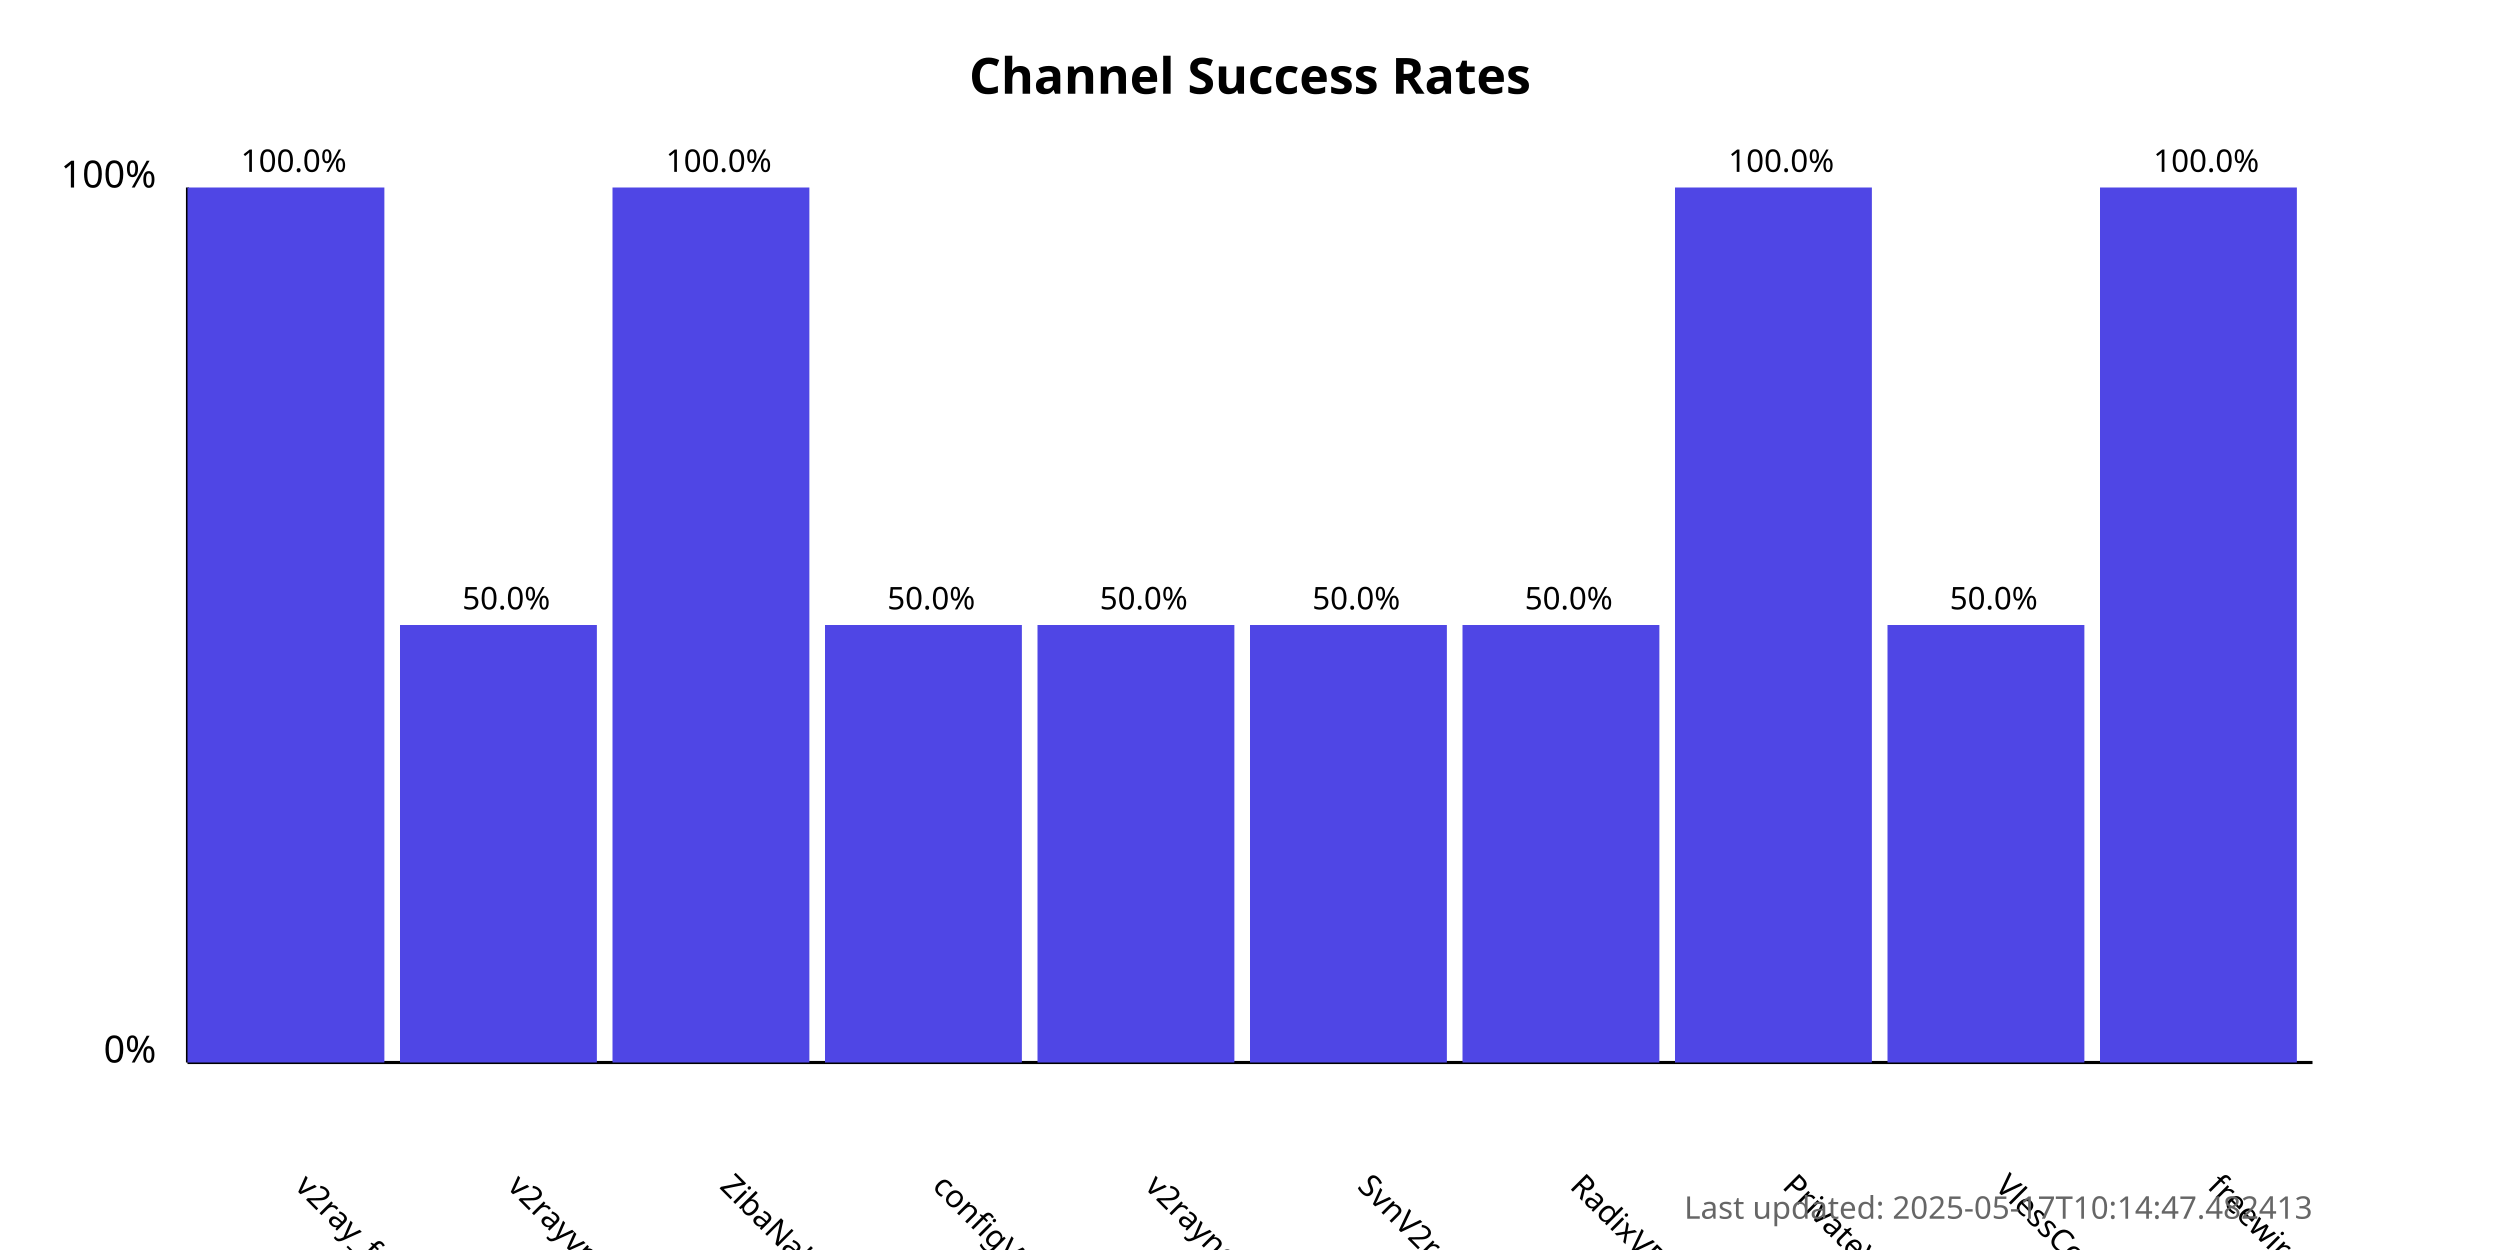
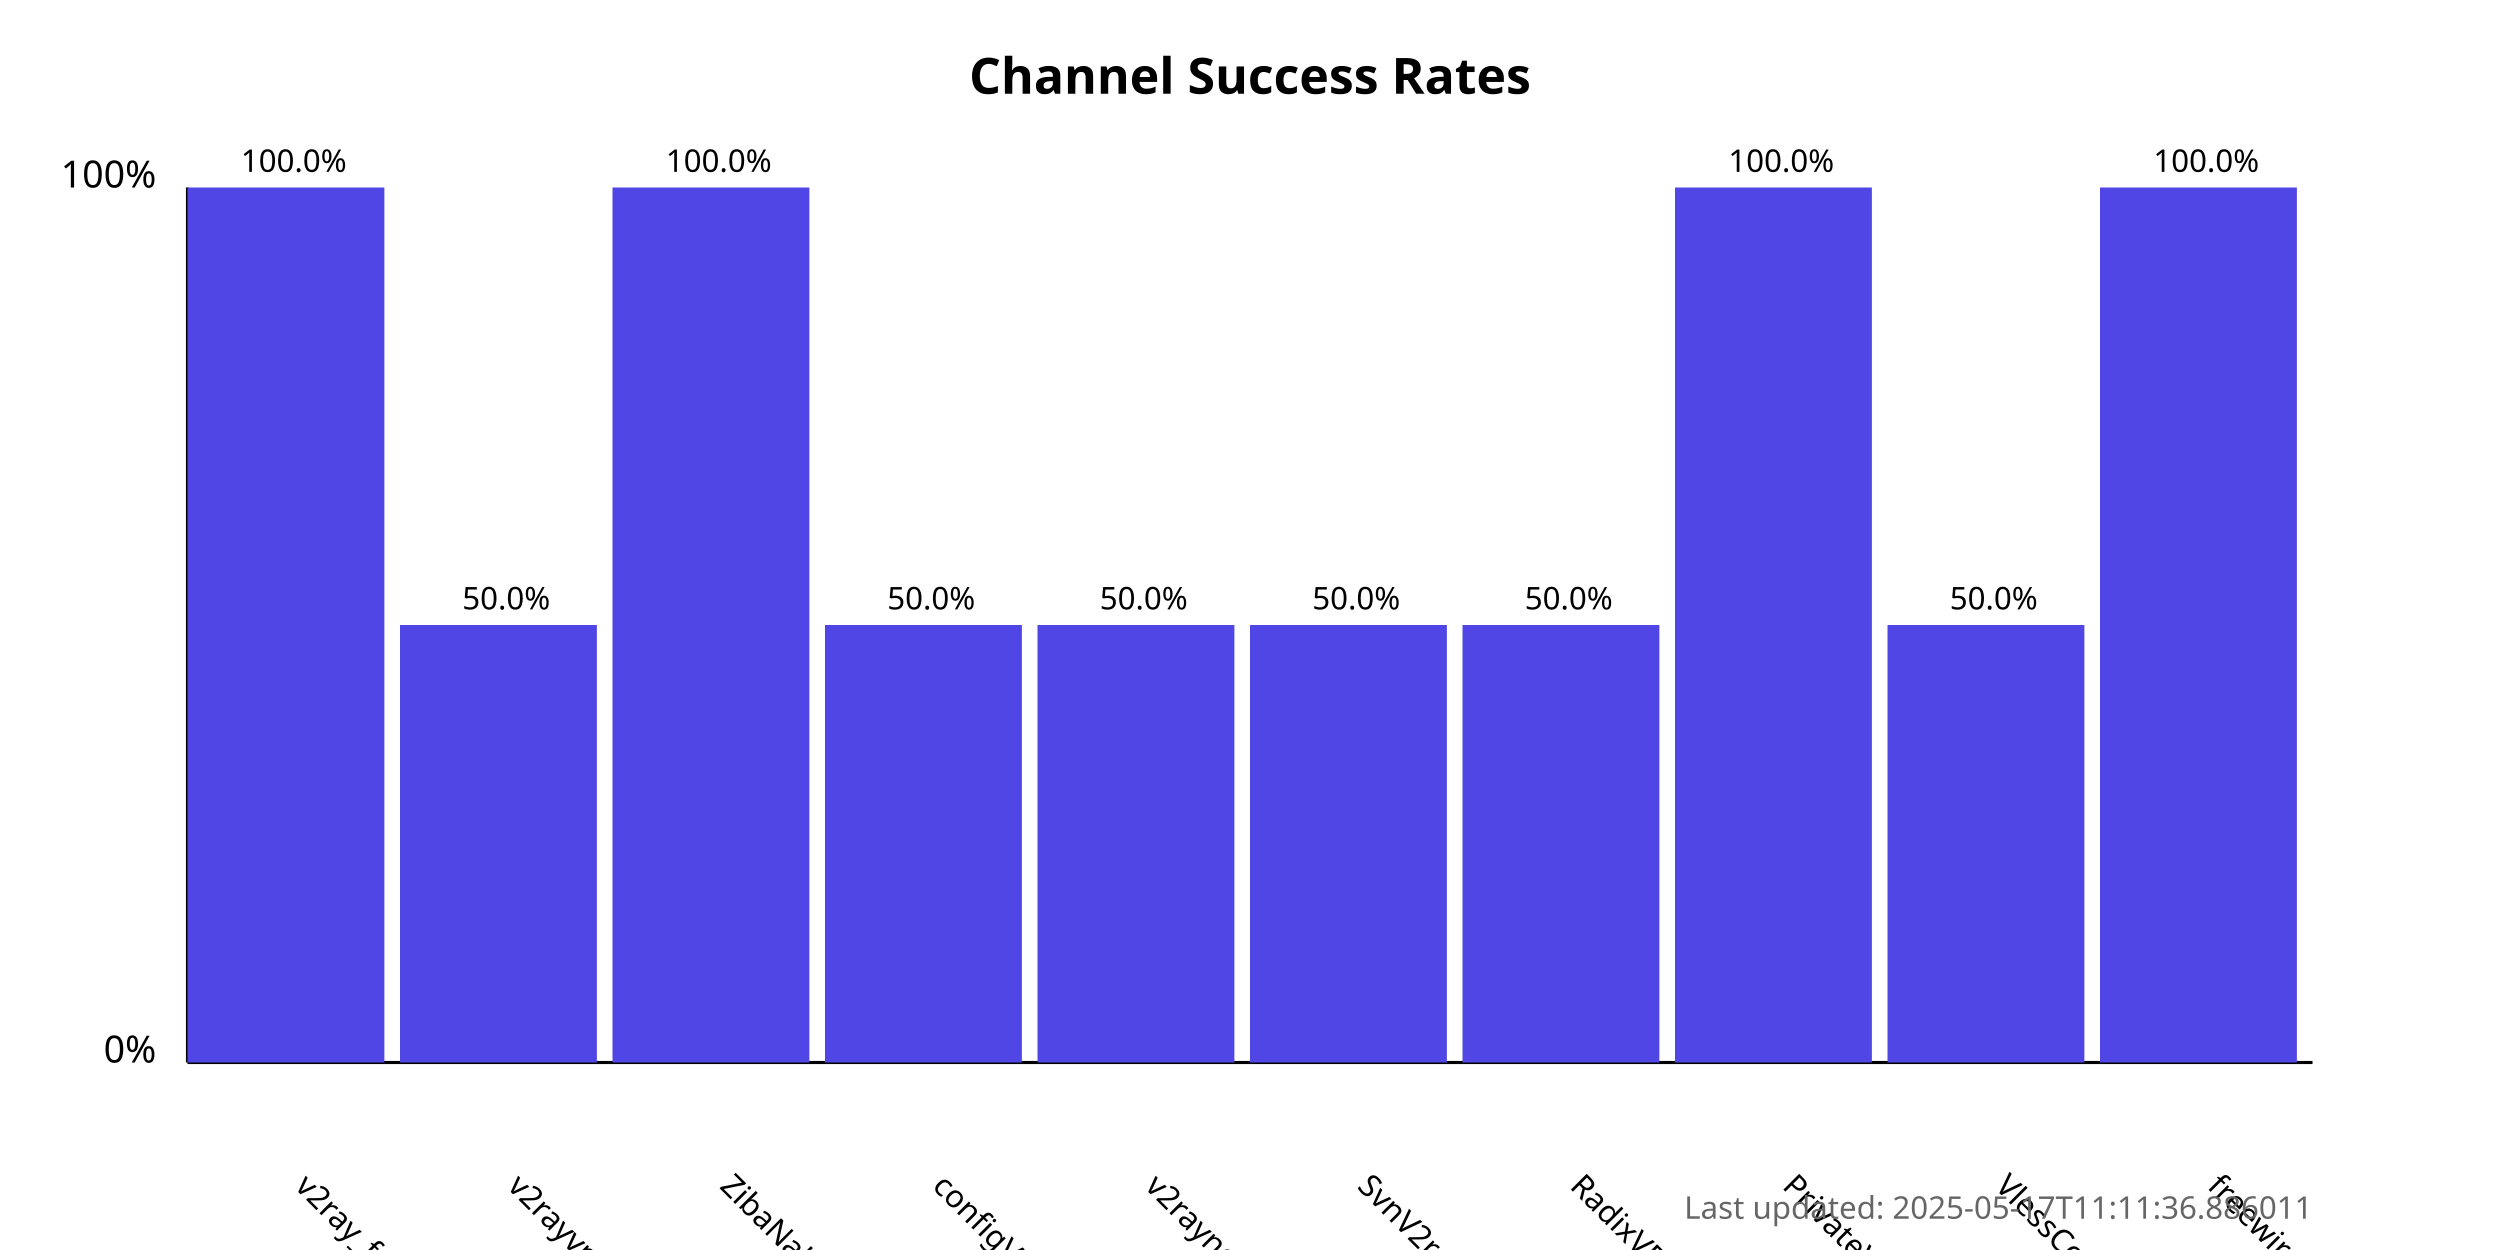
<svg xmlns="http://www.w3.org/2000/svg" width="800" height="400">
  <style>
            .chart-title { font: bold 16px sans-serif; }
            .axis-label { font: 12px sans-serif; }
            .tick-label { font: 10px sans-serif; }
            .bar { fill: #4f46e5; }
            .bar:hover { fill: #6366f1; }
            .timestamp { font: 10px sans-serif; fill: #666; }
        </style>
  <text x="400.0" y="30" text-anchor="middle" class="chart-title">
            Channel Success Rates
        </text>
  <line x1="60" y1="340" x2="60" y2="60" stroke="black" stroke-width="1" />
  <line x1="60" y1="340" x2="740" y2="340" stroke="black" stroke-width="1" />
  <text x="50" y="340" text-anchor="end" class="axis-label">0%</text>
  <text x="50" y="60" text-anchor="end" class="axis-label">100%</text>
  <g>
    <rect x="60" y="60.0" width="63.0" height="280.0" class="bar" />
    <text x="94.0" y="380" transform="rotate(45, 94.0, 380)" text-anchor="start" class="tick-label">
                v2ray_free_conf
            </text>
    <text x="94.0" y="55.0" text-anchor="middle" class="tick-label">
                100.0%
            </text>
  </g>
  <g>
    <rect x="128.0" y="200.0" width="63.0" height="140.0" class="bar" />
    <text x="162.0" y="380" transform="rotate(45, 162.0, 380)" text-anchor="start" class="tick-label">
                v2rayvpno
            </text>
    <text x="162.0" y="195.0" text-anchor="middle" class="tick-label">
                50.0%
            </text>
  </g>
  <g>
    <rect x="196.0" y="60.0" width="63.0" height="280.0" class="bar" />
    <text x="230.0" y="380" transform="rotate(45, 230.0, 380)" text-anchor="start" class="tick-label">
                ZibaNabz
            </text>
    <text x="230.0" y="55.0" text-anchor="middle" class="tick-label">
                100.0%
            </text>
  </g>
  <g>
    <rect x="264.0" y="200.0" width="63.0" height="140.0" class="bar" />
    <text x="298.0" y="380" transform="rotate(45, 298.0, 380)" text-anchor="start" class="tick-label">
                configV2rayForFree
            </text>
    <text x="298.0" y="195.0" text-anchor="middle" class="tick-label">
                50.0%
            </text>
  </g>
  <g>
    <rect x="332.0" y="200.0" width="63.0" height="140.0" class="bar" />
    <text x="366.0" y="380" transform="rotate(45, 366.0, 380)" text-anchor="start" class="tick-label">
                v2rayngvpn
            </text>
    <text x="366.0" y="195.0" text-anchor="middle" class="tick-label">
                50.0%
            </text>
  </g>
  <g>
    <rect x="400.0" y="200.0" width="63.0" height="140.0" class="bar" />
    <text x="434.0" y="380" transform="rotate(45, 434.0, 380)" text-anchor="start" class="tick-label">
                SvnV2ray
            </text>
    <text x="434.0" y="195.0" text-anchor="middle" class="tick-label">
                50.0%
            </text>
  </g>
  <g>
    <rect x="468.0" y="200.0" width="63.0" height="140.0" class="bar" />
    <text x="502.0" y="380" transform="rotate(45, 502.0, 380)" text-anchor="start" class="tick-label">
                RadixVPN
            </text>
    <text x="502.0" y="195.0" text-anchor="middle" class="tick-label">
                50.0%
            </text>
  </g>
  <g>
    <rect x="536.0" y="60.0" width="63.0" height="280.0" class="bar" />
    <text x="570.0" y="380" transform="rotate(45, 570.0, 380)" text-anchor="start" class="tick-label">
                PrivateVPNs
            </text>
    <text x="570.0" y="55.0" text-anchor="middle" class="tick-label">
                100.0%
            </text>
  </g>
  <g>
    <rect x="604.0" y="200.0" width="63.0" height="140.0" class="bar" />
    <text x="638.0" y="380" transform="rotate(45, 638.0, 380)" text-anchor="start" class="tick-label">
                VlessConfig
            </text>
    <text x="638.0" y="195.0" text-anchor="middle" class="tick-label">
                50.0%
            </text>
  </g>
  <g>
    <rect x="672.0" y="60.0" width="63.0" height="280.0" class="bar" />
    <text x="706.0" y="380" transform="rotate(45, 706.0, 380)" text-anchor="start" class="tick-label">
                freewireguard
            </text>
    <text x="706.0" y="55.0" text-anchor="middle" class="tick-label">
                100.0%
            </text>
  </g>
  <text x="740" y="390" text-anchor="end" class="timestamp">
-             Last updated: 2025-05-17T10:14:47.482413
+             Last updated: 2025-05-17T11:11:36.886011
        </text>
</svg>
